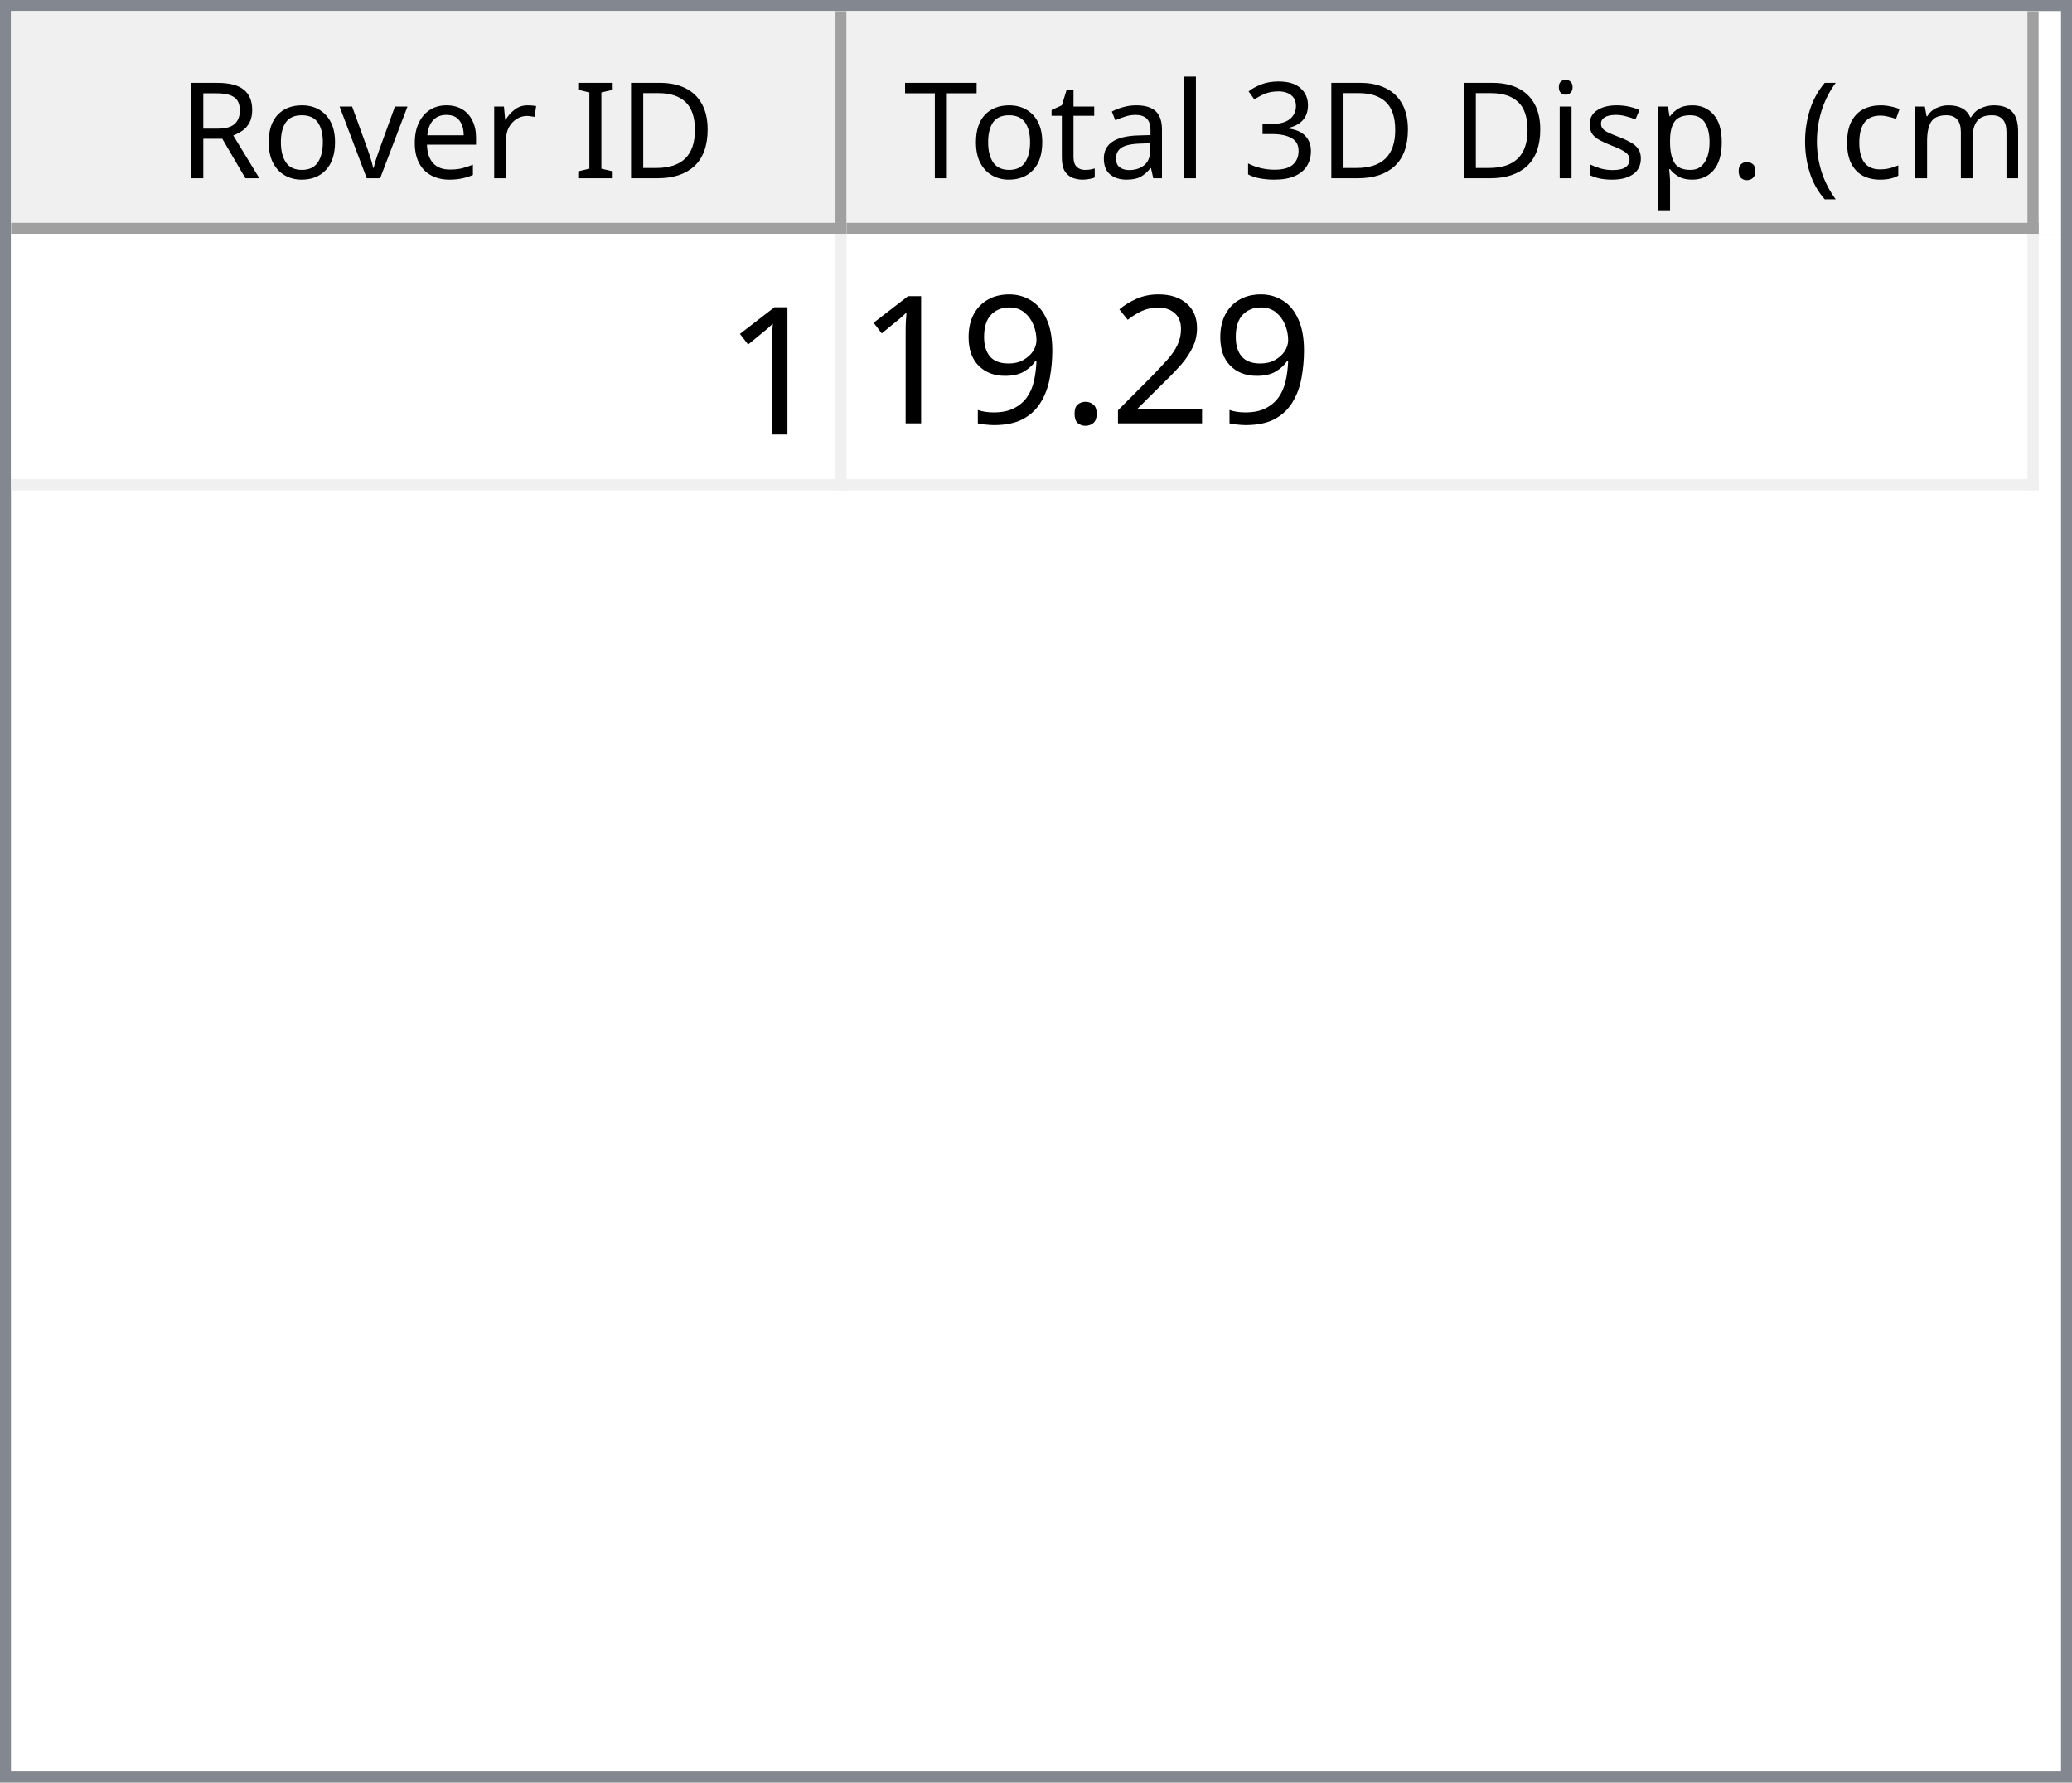
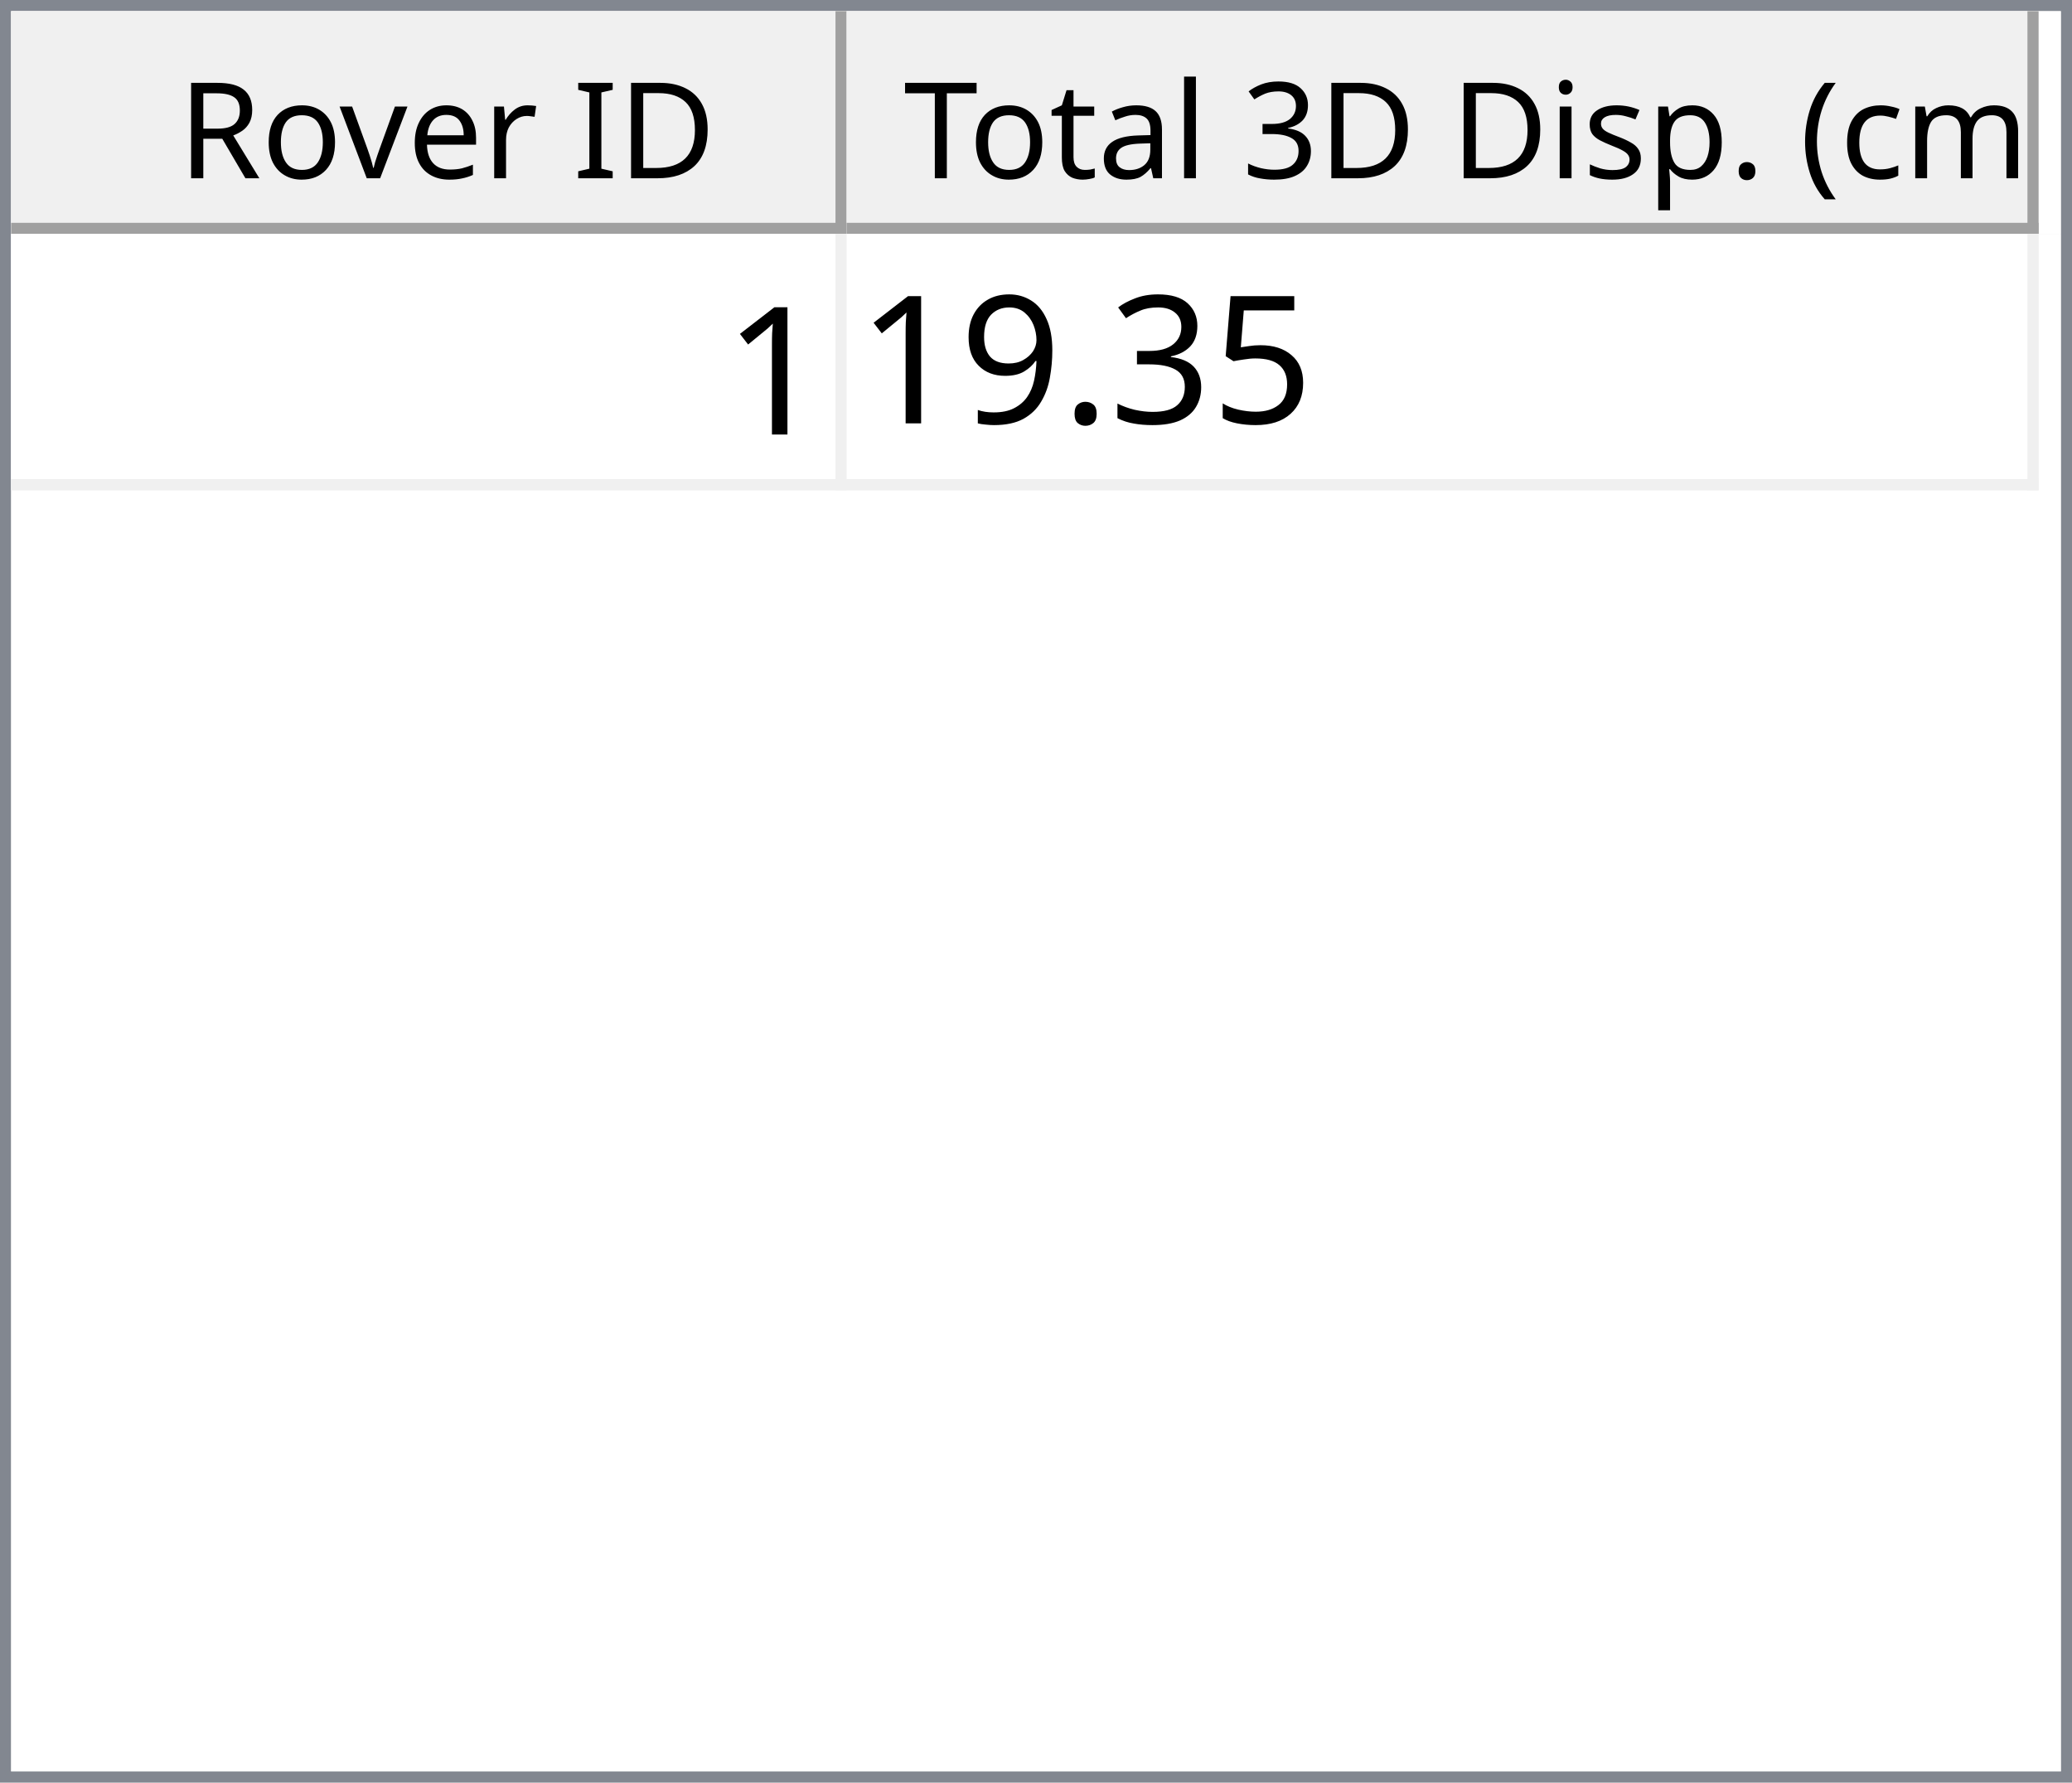
<svg xmlns="http://www.w3.org/2000/svg" style="fill-opacity:1; color-rendering:auto; color-interpolation:auto; text-rendering:auto; stroke:black; stroke-linecap:square; stroke-miterlimit:10; shape-rendering:auto; stroke-opacity:1; fill:black; stroke-dasharray:none; font-weight:normal; stroke-width:1; font-family:'Dialog'; font-style:normal; stroke-linejoin:miter; font-size:12px; stroke-dashoffset:0; image-rendering:auto;" width="186" height="160">
  <defs id="genericDefs" />
  <g>
    <defs id="defs1">
      <clipPath clipPathUnits="userSpaceOnUse" id="clipPath1">
        <path d="M0 0 L186 0 L186 160 L0 160 L0 0 Z" />
      </clipPath>
      <clipPath clipPathUnits="userSpaceOnUse" id="clipPath2">
        <path d="M0 0 L0 160 L186 160 L186 0 Z" />
      </clipPath>
      <clipPath clipPathUnits="userSpaceOnUse" id="clipPath3">
        <path d="M0 0 L0 20 L184 20 L184 0 Z" />
      </clipPath>
      <clipPath clipPathUnits="userSpaceOnUse" id="clipPath4">
        <path d="M0 0 L0 20 L75 20 L75 0 Z" />
      </clipPath>
      <clipPath clipPathUnits="userSpaceOnUse" id="clipPath5">
        <path d="M1 1 L1 19 L74 19 L74 1 Z" />
      </clipPath>
      <clipPath clipPathUnits="userSpaceOnUse" id="clipPath6">
        <path d="M0 0 L0 18 L73 18 L73 0 Z" />
      </clipPath>
      <clipPath clipPathUnits="userSpaceOnUse" id="clipPath7">
        <path d="M-0.5 -0.5 L-0.5 19.5 L74.5 19.5 L74.5 -0.5 Z" />
      </clipPath>
      <clipPath clipPathUnits="userSpaceOnUse" id="clipPath8">
        <path d="M0 0 L0 20 L107 20 L107 0 Z" />
      </clipPath>
      <clipPath clipPathUnits="userSpaceOnUse" id="clipPath9">
        <path d="M1 1 L1 19 L106 19 L106 1 Z" />
      </clipPath>
      <clipPath clipPathUnits="userSpaceOnUse" id="clipPath10">
        <path d="M0 0 L0 18 L105 18 L105 0 Z" />
      </clipPath>
      <clipPath clipPathUnits="userSpaceOnUse" id="clipPath11">
        <path d="M-0.5 -0.5 L-0.5 19.5 L106.5 19.5 L106.5 -0.5 Z" />
      </clipPath>
      <clipPath clipPathUnits="userSpaceOnUse" id="clipPath12">
        <path d="M0 0 L0 138 L184 138 L184 0 Z" />
      </clipPath>
      <clipPath clipPathUnits="userSpaceOnUse" id="clipPath13">
        <path d="M0 0 L0 23 L182 23 L182 0 Z" />
      </clipPath>
      <clipPath clipPathUnits="userSpaceOnUse" id="clipPath14">
        <path d="M-0.5 -0.5 L-0.5 22.5 L181.5 22.5 L181.5 -0.5 Z" />
      </clipPath>
      <clipPath clipPathUnits="userSpaceOnUse" id="clipPath15">
        <path d="M0 0 L0 22 L74 22 L74 0 Z" />
      </clipPath>
      <clipPath clipPathUnits="userSpaceOnUse" id="clipPath16">
        <path d="M0 0 L0 22 L106 22 L106 0 Z" />
      </clipPath>
      <font horiz-adv-x="64.551" id="font1">
        <font-face ascent="107.91" descent="25.098" units-per-em="100" style="font-style:normal; font-family:Segoe UI; font-weight:normal;" />
        <missing-glyph horiz-adv-x="64.551" d="M8.109 0 L8.109 68.266 L56.453 68.266 L56.453 0 L8.109 0 ZM15.328 7.234 L49.219 7.234 L49.219 61.031 L15.328 61.031 L15.328 7.234 Z" />
        <glyph unicode="D" horiz-adv-x="70.117" d="M9.188 0 L9.188 70.016 L28.516 70.016 Q65.531 70.016 65.531 35.891 Q65.531 19.672 55.25 9.836 Q44.969 0 27.734 0 L9.188 0 ZM17.391 62.594 L17.391 7.422 L27.828 7.422 Q41.609 7.422 49.273 14.797 Q56.938 22.172 56.938 35.688 Q56.938 62.594 28.328 62.594 L17.391 62.594 Z" />
        <glyph unicode="I" horiz-adv-x="26.611" d="M17.391 0 L9.188 0 L9.188 70.016 L17.391 70.016 L17.391 0 Z" />
        <glyph unicode=" " horiz-adv-x="27.393" d="" />
        <glyph unicode="r" horiz-adv-x="34.766" d="M34.188 41.891 Q32.078 43.5 28.125 43.5 Q23 43.5 19.555 38.672 Q16.109 33.844 16.109 25.484 L16.109 0 L8.109 0 L8.109 50 L16.109 50 L16.109 39.703 L16.312 39.703 Q18.016 44.969 21.531 47.922 Q25.047 50.875 29.391 50.875 Q32.516 50.875 34.188 50.203 L34.188 41.891 Z" />
        <glyph unicode="e" horiz-adv-x="52.295" d="M48.297 23 L12.984 23 Q13.188 14.656 17.484 10.109 Q21.781 5.562 29.297 5.562 Q37.75 5.562 44.828 11.141 L44.828 3.609 Q38.234 -1.172 27.391 -1.172 Q16.797 -1.172 10.742 5.641 Q4.688 12.453 4.688 24.812 Q4.688 36.469 11.305 43.82 Q17.922 51.172 27.734 51.172 Q37.547 51.172 42.922 44.828 Q48.297 38.484 48.297 27.203 L48.297 23 ZM40.094 29.781 Q40.047 36.719 36.75 40.578 Q33.453 44.438 27.594 44.438 Q21.922 44.438 17.969 40.383 Q14.016 36.328 13.094 29.781 L40.094 29.781 Z" />
        <glyph unicode="v" horiz-adv-x="47.9" d="M47.406 50 L27.484 0 L19.625 0 L0.688 50 L9.469 50 L22.172 13.672 Q23.578 9.672 23.922 6.688 L24.125 6.688 Q24.609 10.453 25.688 13.484 L38.969 50 L47.406 50 Z" />
        <glyph unicode="o" horiz-adv-x="58.594" d="M29 -1.172 Q17.922 -1.172 11.305 5.836 Q4.688 12.844 4.688 24.422 Q4.688 37.016 11.57 44.094 Q18.453 51.172 30.172 51.172 Q41.359 51.172 47.633 44.289 Q53.906 37.406 53.906 25.203 Q53.906 13.234 47.141 6.031 Q40.375 -1.172 29 -1.172 ZM29.594 44.438 Q21.875 44.438 17.383 39.188 Q12.891 33.938 12.891 24.703 Q12.891 15.828 17.43 10.695 Q21.969 5.562 29.594 5.562 Q37.359 5.562 41.531 10.594 Q45.703 15.625 45.703 24.906 Q45.703 34.281 41.531 39.359 Q37.359 44.438 29.594 44.438 Z" />
        <glyph unicode="R" horiz-adv-x="59.814" d="M59.375 0 L49.609 0 L37.891 19.625 Q36.281 22.359 34.766 24.289 Q33.25 26.219 31.664 27.438 Q30.078 28.656 28.25 29.219 Q26.422 29.781 24.125 29.781 L17.391 29.781 L17.391 0 L9.188 0 L9.188 70.016 L30.078 70.016 Q34.672 70.016 38.555 68.867 Q42.438 67.719 45.289 65.375 Q48.141 63.031 49.758 59.547 Q51.375 56.062 51.375 51.375 Q51.375 47.703 50.273 44.656 Q49.172 41.609 47.148 39.211 Q45.125 36.812 42.266 35.133 Q39.406 33.453 35.844 32.516 L35.844 32.328 Q37.594 31.547 38.891 30.547 Q40.188 29.547 41.359 28.18 Q42.531 26.812 43.68 25.078 Q44.828 23.344 46.234 21.047 L59.375 0 ZM17.391 62.594 L17.391 37.203 L28.516 37.203 Q31.594 37.203 34.203 38.133 Q36.812 39.062 38.719 40.797 Q40.625 42.531 41.703 45.047 Q42.781 47.562 42.781 50.688 Q42.781 56.297 39.141 59.445 Q35.5 62.594 28.609 62.594 L17.391 62.594 Z" />
        <glyph unicode=")" horiz-adv-x="30.176" d="M8.297 -15.922 L1.172 -15.922 Q16.406 2.344 16.406 26.812 Q16.406 51.469 1.078 70.016 L8.297 70.016 Q23.531 52.156 23.531 26.703 Q23.531 1.375 8.297 -15.922 Z" />
        <glyph unicode="m" horiz-adv-x="86.133" d="M79.109 0 L71.094 0 L71.094 28.719 Q71.094 37.016 68.531 40.727 Q65.969 44.438 59.906 44.438 Q54.781 44.438 51.195 39.75 Q47.609 35.062 47.609 28.516 L47.609 0 L39.594 0 L39.594 29.688 Q39.594 44.438 28.219 44.438 Q22.953 44.438 19.531 40.016 Q16.109 35.594 16.109 28.516 L16.109 0 L8.109 0 L8.109 50 L16.109 50 L16.109 42.094 L16.312 42.094 Q21.625 51.172 31.844 51.172 Q36.969 51.172 40.773 48.312 Q44.578 45.453 46 40.828 Q51.562 51.172 62.594 51.172 Q79.109 51.172 79.109 30.812 L79.109 0 Z" />
        <glyph unicode="c" horiz-adv-x="46.191" d="M42.188 2.297 Q36.422 -1.172 28.516 -1.172 Q17.828 -1.172 11.258 5.789 Q4.688 12.75 4.688 23.828 Q4.688 36.188 11.766 43.68 Q18.844 51.172 30.672 51.172 Q37.25 51.172 42.281 48.734 L42.281 40.531 Q36.719 44.438 30.375 44.438 Q22.703 44.438 17.797 38.945 Q12.891 33.453 12.891 24.516 Q12.891 15.719 17.508 10.641 Q22.125 5.562 29.891 5.562 Q36.422 5.562 42.188 9.906 L42.188 2.297 Z" />
        <glyph unicode="(" horiz-adv-x="30.176" d="M29.109 -15.922 L21.969 -15.922 Q6.844 1.375 6.844 26.703 Q6.844 52.156 21.969 70.016 L29.203 70.016 Q13.875 51.469 13.875 26.812 Q13.875 2.344 29.109 -15.922 Z" />
        <glyph unicode="." horiz-adv-x="21.68" d="M10.891 -1.078 Q8.641 -1.078 7.055 0.539 Q5.469 2.156 5.469 4.391 Q5.469 6.641 7.055 8.273 Q8.641 9.906 10.891 9.906 Q13.188 9.906 14.797 8.273 Q16.406 6.641 16.406 4.391 Q16.406 2.156 14.797 0.539 Q13.188 -1.078 10.891 -1.078 Z" />
        <glyph unicode="p" horiz-adv-x="58.789" d="M16.312 7.234 L16.109 7.234 L16.109 -23 L8.109 -23 L8.109 50 L16.109 50 L16.109 41.219 L16.312 41.219 Q22.219 51.172 33.594 51.172 Q43.266 51.172 48.688 44.461 Q54.109 37.75 54.109 26.469 Q54.109 13.922 48 6.375 Q41.891 -1.172 31.297 -1.172 Q21.578 -1.172 16.312 7.234 ZM16.109 27.391 L16.109 20.406 Q16.109 14.203 20.141 9.883 Q24.172 5.562 30.375 5.562 Q37.641 5.562 41.773 11.133 Q45.906 16.703 45.906 26.609 Q45.906 34.969 42.047 39.703 Q38.188 44.438 31.594 44.438 Q24.609 44.438 20.359 39.578 Q16.109 34.719 16.109 27.391 Z" />
        <glyph unicode="s" horiz-adv-x="42.432" d="M5.078 1.812 L5.078 10.406 Q11.625 5.562 19.484 5.562 Q30.031 5.562 30.031 12.594 Q30.031 14.594 29.125 15.992 Q28.219 17.391 26.68 18.461 Q25.141 19.531 23.07 20.383 Q21 21.234 18.609 22.172 Q15.281 23.484 12.766 24.828 Q10.25 26.172 8.57 27.859 Q6.891 29.547 6.031 31.695 Q5.172 33.844 5.172 36.719 Q5.172 40.234 6.789 42.945 Q8.406 45.656 11.086 47.484 Q13.766 49.312 17.211 50.242 Q20.656 51.172 24.312 51.172 Q30.812 51.172 35.938 48.922 L35.938 40.828 Q30.422 44.438 23.25 44.438 Q21 44.438 19.195 43.922 Q17.391 43.406 16.094 42.477 Q14.797 41.547 14.086 40.258 Q13.375 38.969 13.375 37.406 Q13.375 35.453 14.086 34.133 Q14.797 32.812 16.164 31.789 Q17.531 30.766 19.484 29.938 Q21.438 29.109 23.922 28.125 Q27.25 26.859 29.883 25.516 Q32.516 24.172 34.375 22.484 Q36.234 20.797 37.234 18.602 Q38.234 16.406 38.234 13.375 Q38.234 9.672 36.602 6.938 Q34.969 4.203 32.234 2.398 Q29.5 0.594 25.93 -0.289 Q22.359 -1.172 18.453 -1.172 Q10.75 -1.172 5.078 1.812 Z" />
        <glyph unicode="i" horiz-adv-x="24.219" d="M12.203 62.703 Q10.062 62.703 8.547 64.164 Q7.031 65.625 7.031 67.875 Q7.031 70.125 8.547 71.609 Q10.062 73.094 12.203 73.094 Q14.406 73.094 15.945 71.609 Q17.484 70.125 17.484 67.875 Q17.484 65.719 15.945 64.211 Q14.406 62.703 12.203 62.703 ZM16.109 0 L8.109 0 L8.109 50 L16.109 50 L16.109 0 Z" />
        <glyph unicode="3" horiz-adv-x="53.906" d="M46.531 19.828 Q46.531 15.094 44.75 11.211 Q42.969 7.328 39.719 4.57 Q36.469 1.812 31.93 0.297 Q27.391 -1.219 21.922 -1.219 Q11.922 -1.219 6 2.594 L6 11.188 Q13.094 5.609 22.219 5.609 Q25.875 5.609 28.828 6.539 Q31.781 7.469 33.906 9.227 Q36.031 10.984 37.18 13.477 Q38.328 15.969 38.328 19.094 Q38.328 32.812 18.797 32.812 L12.984 32.812 L12.984 39.594 L18.5 39.594 Q35.797 39.594 35.797 52.484 Q35.797 64.406 22.609 64.406 Q15.188 64.406 8.688 59.422 L8.688 67.188 Q15.375 71.188 24.609 71.188 Q29 71.188 32.57 69.969 Q36.141 68.75 38.68 66.555 Q41.219 64.359 42.609 61.281 Q44 58.203 44 54.5 Q44 40.672 30.031 36.719 L30.031 36.531 Q33.594 36.141 36.625 34.797 Q39.656 33.453 41.852 31.305 Q44.047 29.156 45.289 26.25 Q46.531 23.344 46.531 19.828 Z" />
        <glyph unicode="l" horiz-adv-x="24.219" d="M16.109 0 L8.109 0 L8.109 74.031 L16.109 74.031 L16.109 0 Z" />
        <glyph unicode="a" horiz-adv-x="50.879" d="M43.891 0 L35.891 0 L35.891 7.812 L35.688 7.812 Q30.469 -1.172 20.312 -1.172 Q12.844 -1.172 8.617 2.781 Q4.391 6.734 4.391 13.281 Q4.391 27.297 20.906 29.594 L35.891 31.688 Q35.891 44.438 25.594 44.438 Q16.547 44.438 9.281 38.281 L9.281 46.484 Q16.656 51.172 26.266 51.172 Q43.891 51.172 43.891 32.516 L43.891 0 ZM35.891 25.297 L23.828 23.641 Q18.266 22.859 15.43 20.875 Q12.594 18.891 12.594 13.875 Q12.594 10.203 15.211 7.883 Q17.828 5.562 22.172 5.562 Q28.125 5.562 32.008 9.742 Q35.891 13.922 35.891 20.312 L35.891 25.297 Z" />
        <glyph unicode="t" horiz-adv-x="33.887" d="M31.297 0.484 Q28.469 -1.078 23.828 -1.078 Q10.688 -1.078 10.688 13.578 L10.688 43.172 L2.094 43.172 L2.094 50 L10.688 50 L10.688 62.203 L18.703 64.797 L18.703 50 L31.297 50 L31.297 43.172 L18.703 43.172 L18.703 14.984 Q18.703 9.969 20.414 7.82 Q22.125 5.672 26.078 5.672 Q29.109 5.672 31.297 7.328 L31.297 0.484 Z" />
        <glyph unicode="T" horiz-adv-x="52.393" d="M50.594 62.594 L30.375 62.594 L30.375 0 L22.172 0 L22.172 62.594 L2 62.594 L2 70.016 L50.594 70.016 L50.594 62.594 Z" />
      </font>
      <font horiz-adv-x="75.0" id="font2">
        <font-face ascent="100.537" descent="21.973" units-per-em="100" style="font-style:normal; font-family:sans-serif; font-weight:normal;" />
        <missing-glyph horiz-adv-x="75.0" d="M12.5 0 L12.5 62.5 L62.5 62.5 L62.5 0 L12.5 0 ZM14.062 1.562 L60.938 1.562 L60.938 60.938 L14.062 60.938 L14.062 1.562 Z" />
        <glyph unicode="1" horiz-adv-x="55.615" d="M37.25 0 L28.469 0 L28.469 56 Q25.297 52.984 20.141 49.953 Q14.984 46.922 10.891 45.406 L10.891 53.906 Q18.266 57.375 23.781 62.305 Q29.297 67.234 31.594 71.875 L37.25 71.875 L37.25 0 Z" />
-         <glyph unicode="2" horiz-adv-x="55.615" d="M50.344 8.453 L50.344 0 L3.031 0 Q2.938 3.172 4.047 6.109 Q5.859 10.938 9.836 15.625 Q13.812 20.312 21.344 26.469 Q33.016 36.031 37.117 41.625 Q41.219 47.219 41.219 52.203 Q41.219 57.422 37.477 61.008 Q33.734 64.594 27.734 64.594 Q21.391 64.594 17.578 60.789 Q13.766 56.984 13.719 50.25 L4.688 51.172 Q5.609 61.281 11.664 66.578 Q17.719 71.875 27.938 71.875 Q38.234 71.875 44.242 66.164 Q50.25 60.453 50.25 52 Q50.25 47.703 48.492 43.555 Q46.734 39.406 42.656 34.812 Q38.578 30.219 29.109 22.219 Q21.188 15.578 18.945 13.211 Q16.703 10.844 15.234 8.453 L50.344 8.453 Z" />
+         <glyph unicode="5" horiz-adv-x="55.615" d="M4.156 18.75 L13.375 19.531 Q14.406 12.797 18.141 9.398 Q21.875 6 27.156 6 Q33.5 6 37.891 10.789 Q42.281 15.578 42.281 23.484 Q42.281 31 38.062 35.352 Q33.844 39.703 27 39.703 Q22.75 39.703 19.336 37.773 Q15.922 35.844 13.969 32.766 L5.719 33.844 L12.641 70.609 L48.25 70.609 L48.25 62.203 L19.672 62.203 L15.828 42.969 Q22.266 47.469 29.344 47.469 Q38.719 47.469 45.164 40.969 Q51.609 34.469 51.609 24.266 Q51.609 14.547 45.953 7.469 Q39.062 -1.219 27.156 -1.219 Q17.391 -1.219 11.211 4.25 Q5.031 9.719 4.156 18.75 Z" />
+         <glyph unicode="3" horiz-adv-x="55.615" d="M4.203 18.891 L12.984 20.062 Q14.5 12.594 18.141 9.297 Q21.781 6 27 6 Q33.203 6 37.477 10.297 Q41.75 14.594 41.75 20.953 Q41.75 27 37.797 30.93 Q33.844 34.859 27.734 34.859 Q25.25 34.859 21.531 33.891 L22.516 41.609 Q23.391 41.5 23.922 41.5 Q29.547 41.5 34.039 44.43 Q38.531 47.359 38.531 53.469 Q38.531 58.297 35.258 61.477 Q31.984 64.656 26.812 64.656 Q21.688 64.656 18.266 61.43 Q14.844 58.203 13.875 51.766 L5.078 53.328 Q6.688 62.156 12.398 67.016 Q18.109 71.875 26.609 71.875 Q32.469 71.875 37.398 69.359 Q42.328 66.844 44.945 62.5 Q47.562 58.156 47.562 53.266 Q47.562 48.641 45.07 44.828 Q42.578 41.016 37.703 38.766 Q44.047 37.312 47.562 32.695 Q51.078 28.078 51.078 21.141 Q51.078 11.766 44.242 5.25 Q37.406 -1.266 26.953 -1.266 Q17.531 -1.266 11.305 4.352 Q5.078 9.969 4.203 18.891 Z" />
        <glyph unicode="." horiz-adv-x="27.783" d="M9.078 0 L9.078 10.016 L19.094 10.016 L19.094 0 L9.078 0 Z" />
        <glyph unicode="9" horiz-adv-x="55.615" d="M5.469 16.547 L13.922 17.328 Q14.984 11.375 18.016 8.688 Q21.047 6 25.781 6 Q29.828 6 32.883 7.859 Q35.938 9.719 37.891 12.82 Q39.844 15.922 41.164 21.195 Q42.484 26.469 42.484 31.938 Q42.484 32.516 42.438 33.688 Q39.797 29.5 35.234 26.883 Q30.672 24.266 25.344 24.266 Q16.453 24.266 10.305 30.711 Q4.156 37.156 4.156 47.703 Q4.156 58.594 10.578 65.234 Q17 71.875 26.656 71.875 Q33.641 71.875 39.43 68.117 Q45.219 64.359 48.219 57.398 Q51.219 50.438 51.219 37.25 Q51.219 23.531 48.242 15.406 Q45.266 7.281 39.383 3.031 Q33.5 -1.219 25.594 -1.219 Q17.188 -1.219 11.867 3.445 Q6.547 8.109 5.469 16.547 ZM41.453 48.141 Q41.453 55.719 37.43 60.156 Q33.406 64.594 27.734 64.594 Q21.875 64.594 17.531 59.812 Q13.188 55.031 13.188 47.406 Q13.188 40.578 17.312 36.305 Q21.438 32.031 27.484 32.031 Q33.594 32.031 37.523 36.305 Q41.453 40.578 41.453 48.141 Z" />
      </font>
    </defs>
    <g style="fill:white; stroke:white;">
      <rect x="0" y="0" width="186" style="clip-path:url(#clipPath1); stroke:none;" height="160" />
    </g>
    <g style="fill:white; text-rendering:optimizeSpeed; color-rendering:optimizeSpeed; image-rendering:optimizeSpeed; shape-rendering:crispEdges; stroke:white; color-interpolation:sRGB;">
      <rect x="0" width="186" height="160" y="0" style="stroke:none;" />
      <path style="stroke:none;" d="M0 160 L186 160 L186 0 L0 0 Z" />
    </g>
    <g style="fill:rgb(240,240,240); font-family:'Segoe UI'; stroke:rgb(240,240,240);">
      <rect x="0" y="0" width="186" style="clip-path:url(#clipPath2); stroke:none;" height="160" />
    </g>
    <g style="fill:rgb(130,135,144); font-family:'Segoe UI'; stroke:rgb(130,135,144);">
      <path d="M0 0 L186 0 L186 160 L0 160 L0 0 ZM1 1 L185 1 L185 159 L1 159 L1 1 Z" style="fill-rule:evenodd; clip-path:url(#clipPath2); stroke:none;" />
    </g>
    <g style="fill:white; font-family:'Segoe UI'; stroke:white;" transform="translate(1,1)">
      <rect x="0" y="0" width="184" style="clip-path:url(#clipPath3); stroke:none;" height="20" />
    </g>
    <g style="fill:rgb(240,240,240); font-family:'Segoe UI'; stroke:rgb(240,240,240);" transform="translate(1,1)">
      <rect x="0" y="0" width="75" style="clip-path:url(#clipPath4); stroke:none;" height="20" />
    </g>
    <g style="font-family:'Segoe UI';" transform="translate(2,2)">
      <text x="14" xml:space="preserve" y="14" style="clip-path:url(#clipPath6); stroke:none;">Rover ID</text>
    </g>
    <g style="fill:rgb(160,160,160); font-family:'Segoe UI'; stroke:rgb(160,160,160); stroke-linejoin:bevel;" transform="translate(1.5,1.5)">
      <line x1="74" x2="74" y1="0" style="fill:none; clip-path:url(#clipPath7);" y2="19" />
    </g>
    <g style="fill:rgb(160,160,160); font-family:'Segoe UI'; stroke:rgb(160,160,160); stroke-linejoin:bevel;" transform="matrix(1,0,0,1,1,1) translate(0.5,0.5)">
      <line x1="0" x2="74" y1="19" style="fill:none; clip-path:url(#clipPath7);" y2="19" />
    </g>
    <g style="fill:rgb(240,240,240); font-family:'Segoe UI'; stroke:rgb(240,240,240);" transform="translate(76,1)">
      <rect x="0" y="0" width="107" style="clip-path:url(#clipPath8); stroke:none;" height="20" />
    </g>
    <g style="font-family:'Segoe UI';" transform="translate(77,2)">
      <text x="1" xml:space="preserve" y="14" style="clip-path:url(#clipPath10); stroke:none;"> Total 3D Disp. (cm)</text>
    </g>
    <g style="fill:rgb(160,160,160); font-family:'Segoe UI'; stroke:rgb(160,160,160); stroke-linejoin:bevel;" transform="translate(76.5,1.5)">
      <line x1="106" x2="106" y1="0" style="fill:none; clip-path:url(#clipPath11);" y2="19" />
    </g>
    <g style="fill:rgb(160,160,160); font-family:'Segoe UI'; stroke:rgb(160,160,160); stroke-linejoin:bevel;" transform="matrix(1,0,0,1,76,1) translate(0.5,0.5)">
      <line x1="0" x2="106" y1="19" style="fill:none; clip-path:url(#clipPath11);" y2="19" />
    </g>
    <g style="fill:white; font-family:'Segoe UI'; stroke:white;" transform="translate(1,21)">
      <rect x="0" y="0" width="184" style="clip-path:url(#clipPath12); stroke:none;" height="138" />
    </g>
    <g style="fill:rgb(240,240,240); font-size:16px; font-family:sans-serif; stroke:rgb(240,240,240);" transform="translate(1,21)">
      <rect x="0" y="0" width="182" style="clip-path:url(#clipPath13); stroke:none;" height="23" />
      <line transform="translate(0.5,0.5)" x1="0" x2="181" y1="22" style="clip-path:url(#clipPath14); fill:none; stroke-linejoin:bevel;" y2="22" />
    </g>
    <g transform="matrix(1,0,0,1,1,21) translate(0.5,0.5)" style="fill:rgb(240,240,240); font-size:16px; font-family:sans-serif; stroke:rgb(240,240,240); stroke-linejoin:bevel;">
      <line x1="74" x2="74" y1="0" style="fill:none; clip-path:url(#clipPath14);" y2="22" />
    </g>
    <g transform="matrix(1,0,0,1,1,21) translate(0.5,0.5)" style="fill:rgb(240,240,240); font-size:16px; font-family:sans-serif; stroke:rgb(240,240,240); stroke-linejoin:bevel;">
      <line x1="181" x2="181" y1="0" style="fill:none; clip-path:url(#clipPath14);" y2="22" />
    </g>
    <g style="fill:white; font-size:16px; font-family:sans-serif; stroke:white;" transform="matrix(1,0,0,1,1,21)">
      <rect x="0" y="0" width="74" style="clip-path:url(#clipPath15); stroke:none;" height="22" />
      <text x="64" y="18" style="fill:black; clip-path:url(#clipPath15); stroke:none;" xml:space="preserve">1</text>
    </g>
    <g style="fill:white; font-size:16px; font-family:sans-serif; stroke:white;" transform="matrix(1,0,0,1,1,21) translate(75,0)">
      <rect x="0" y="0" width="106" style="clip-path:url(#clipPath16); stroke:none;" height="22" />
-       <text x="1" y="17" style="fill:black; clip-path:url(#clipPath16); stroke:none;" xml:space="preserve">19.29</text>
+       <text x="1" y="17" style="fill:black; clip-path:url(#clipPath16); stroke:none;" xml:space="preserve">19.35</text>
    </g>
  </g>
</svg>
